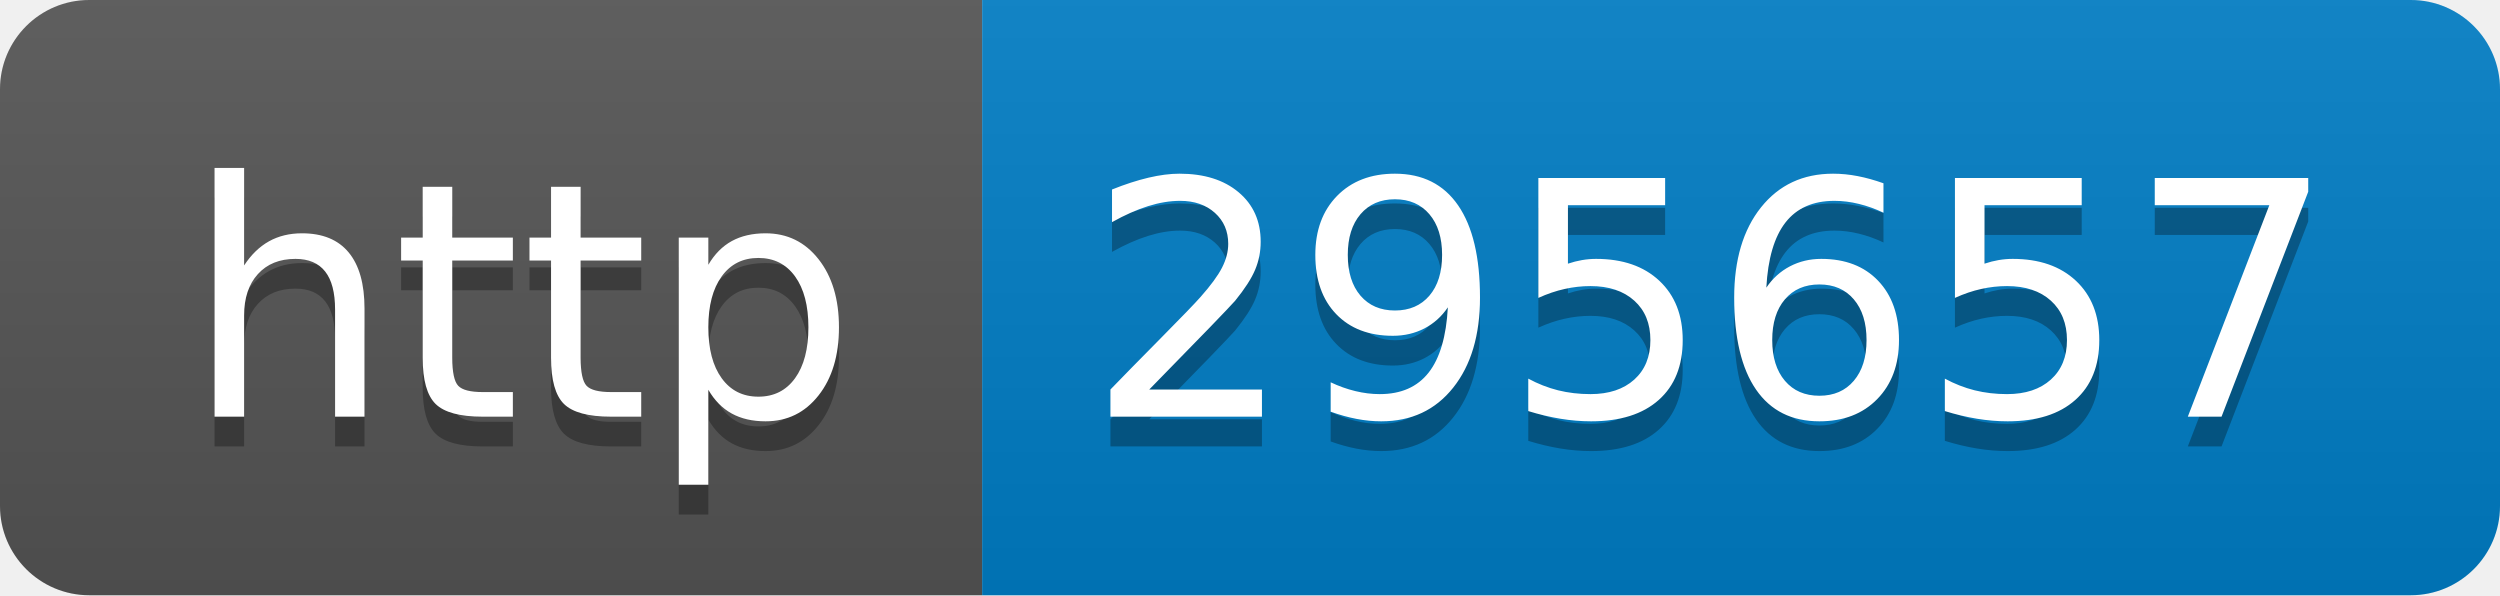
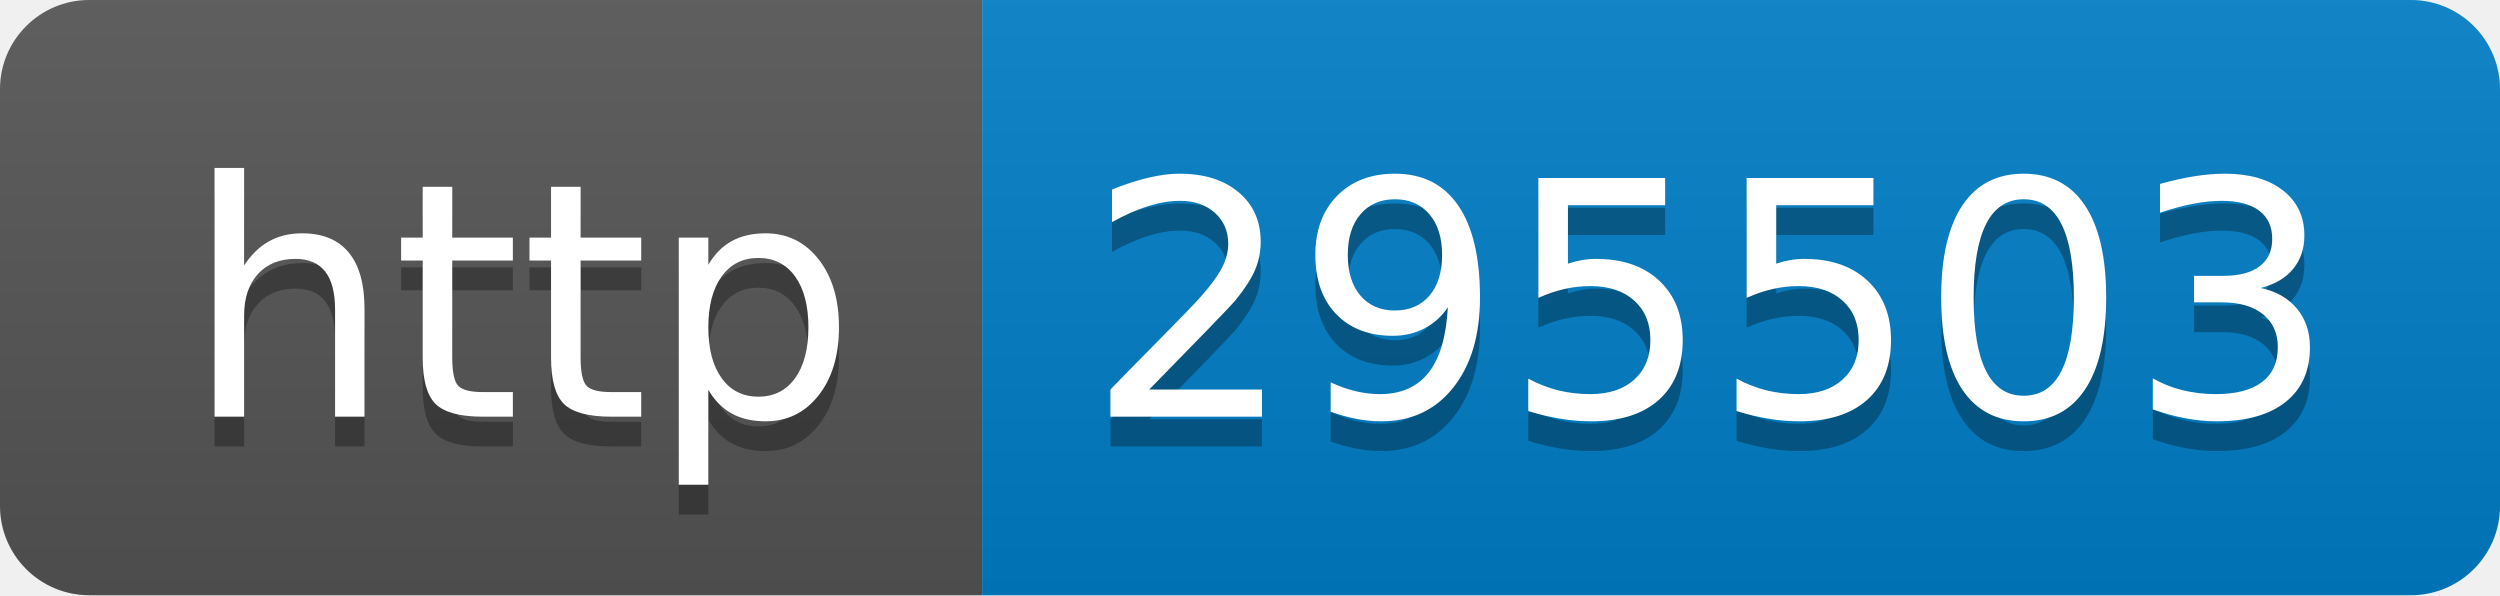
- <svg xmlns="http://www.w3.org/2000/svg" width="84" height="20" role="img" aria-label="http: 295657">
+ <svg xmlns="http://www.w3.org/2000/svg" width="84" height="20" role="img" aria-label="http: 295503">
  <linearGradient id="s" x2="0" y2="100%">
    <stop offset="0" stop-color="#bbb" stop-opacity=".1" />
    <stop offset="1" stop-opacity=".1" />
  </linearGradient>
  <clipPath id="r">
    <rect width="84" height="20" rx="3" fill="#fff" />
  </clipPath>
  <g clip-path="url(#r)">
    <rect width="33" height="20" fill="#555" />
    <rect x="33" width="51" height="20" fill="#007ec6" />
    <rect width="84" height="20" fill="url(#s)" />
  </g>
  <g fill="#fff" text-anchor="middle" font-family="Verdana,Geneva,DejaVu Sans,sans-serif" text-rendering="geometricPrecision" font-size="110">
    <text aria-hidden="true" x="175" y="150" fill="#010101" fill-opacity=".3" transform="scale(.1)" textLength="230">http</text>
    <text x="175" y="140" transform="scale(.1)" fill="#fff" textLength="230">http</text>
-     <text aria-hidden="true" x="575" y="150" fill="#010101" fill-opacity=".3" transform="scale(.1)" textLength="410">295657</text>
-     <text x="575" y="140" transform="scale(.1)" fill="#fff" textLength="410">295657</text>
+     <text aria-hidden="true" x="575" y="150" fill="#010101" fill-opacity=".3" transform="scale(.1)" textLength="410">295503</text>
+     <text x="575" y="140" transform="scale(.1)" fill="#fff" textLength="410">295503</text>
  </g>
</svg>
